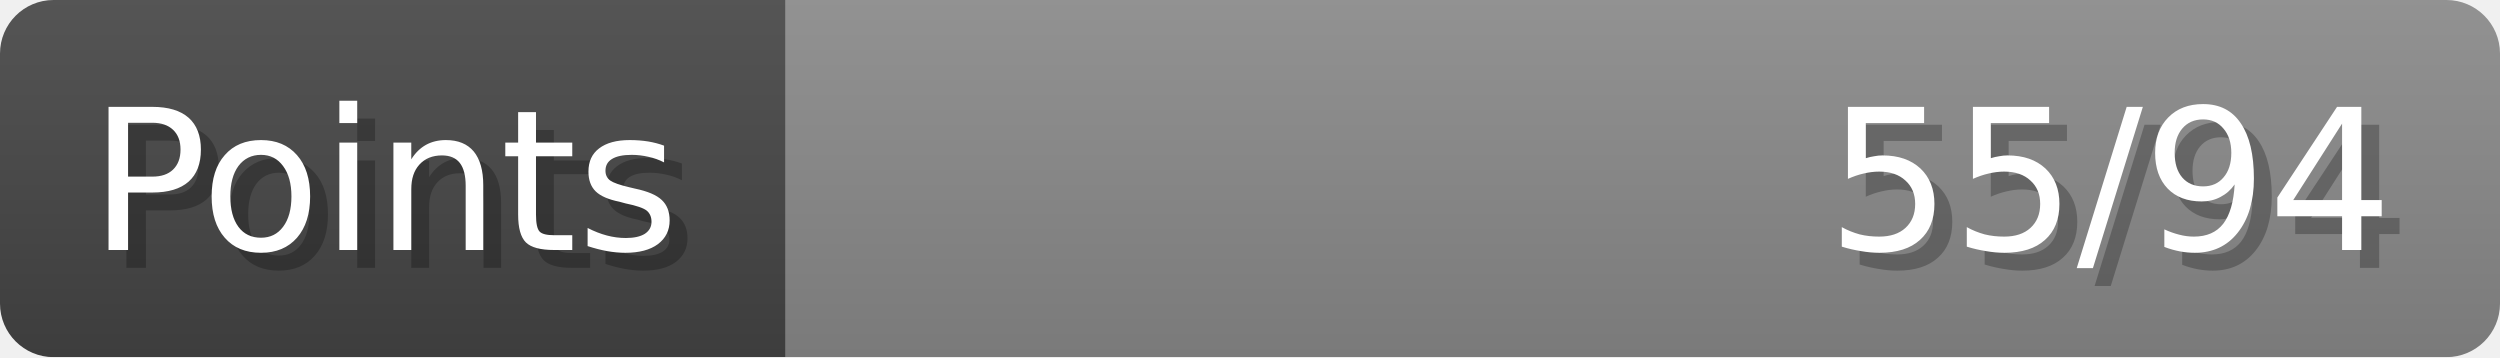
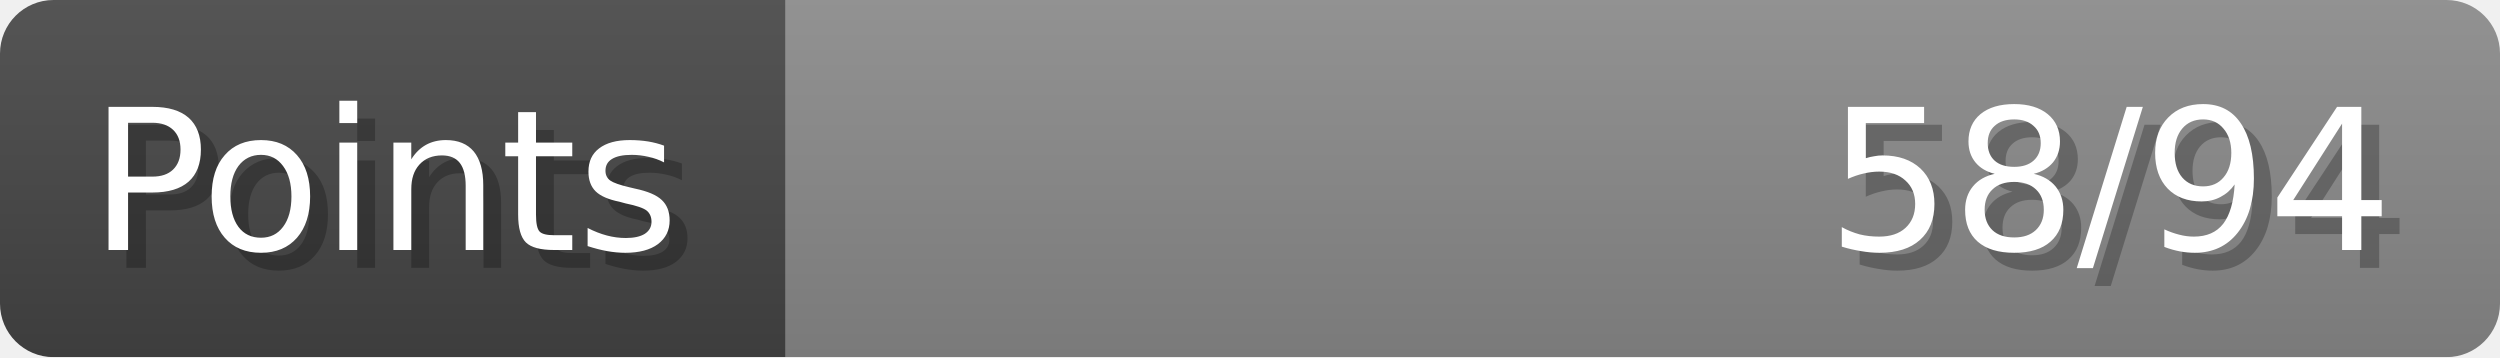
- <svg xmlns="http://www.w3.org/2000/svg" width="140px" height="20px" role="img" aria-label="Points: 55/94">
+ <svg xmlns="http://www.w3.org/2000/svg" width="140px" height="20px" role="img" aria-label="Points: 58/94">
  <linearGradient id="a" x2="0" y2="100%">
    <stop offset="0" stop-opacity=".1" stop-color="#EEE" />
    <stop offset="1" stop-opacity=".1" />
  </linearGradient>
  <mask id="m">
    <rect width="100%" height="100%" rx="3" fill="#FFF" />
  </mask>
  <g mask="url(#m)">
    <rect x="0" y="0" width="44" height="20" fill="#444" />
    <svg x="44" y="0" width="96" height="20">
      <rect width="100%" height="100%" fill="#888888" />
      <rect width="0%" height="100%" fill="#33CC11" transform="">
-         <animate attributeName="width" begin="0.5s" dur="600ms" from="0%" to="58%" repeatCount="1" fill="freeze" calcMode="spline" keyTimes="0; 1" keySplines="0.3, 0.61, 0.355, 1" />
+         <animate attributeName="width" begin="0.5s" dur="600ms" from="0%" to="61%" repeatCount="1" fill="freeze" calcMode="spline" keyTimes="0; 1" keySplines="0.3, 0.61, 0.355, 1" />
      </rect>
    </svg>
    <rect width="140" height="20" fill="url(#a)" />
  </g>
  <g aria-hidden="true" font-size="11" font-family="Verdana, DejaVu Sans, sans-serif" fill="#FFFFFF">
    <text x="6" y="15" fill="#000" opacity="0.25">Points</text>
    <text x="5" y="14">Points</text>
-     <text x="135" y="15" fill="#000" opacity="0.25" text-anchor="end">55/94</text>
-     <text x="134" y="14" text-anchor="end">55/94</text>
+     <text x="135" y="15" fill="#000" opacity="0.25" text-anchor="end">58/94</text>
+     <text x="134" y="14" text-anchor="end">58/94</text>
  </g>
</svg>
